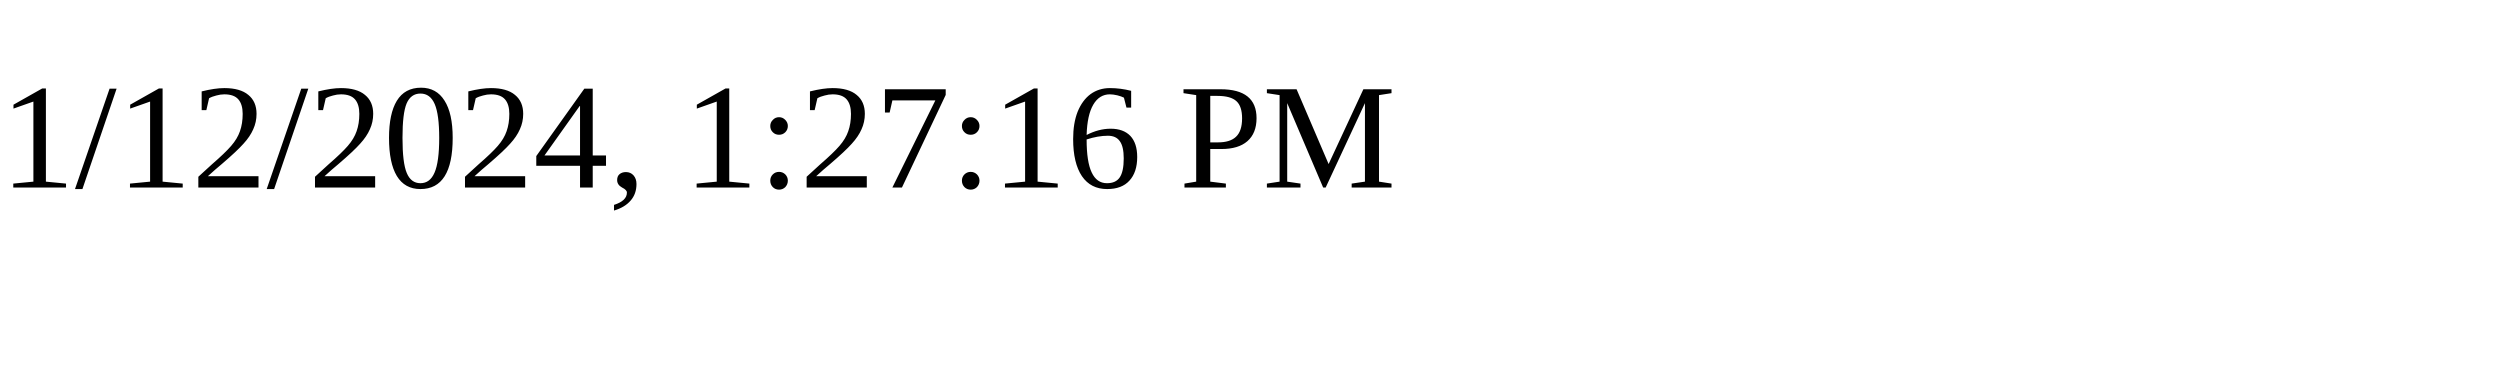
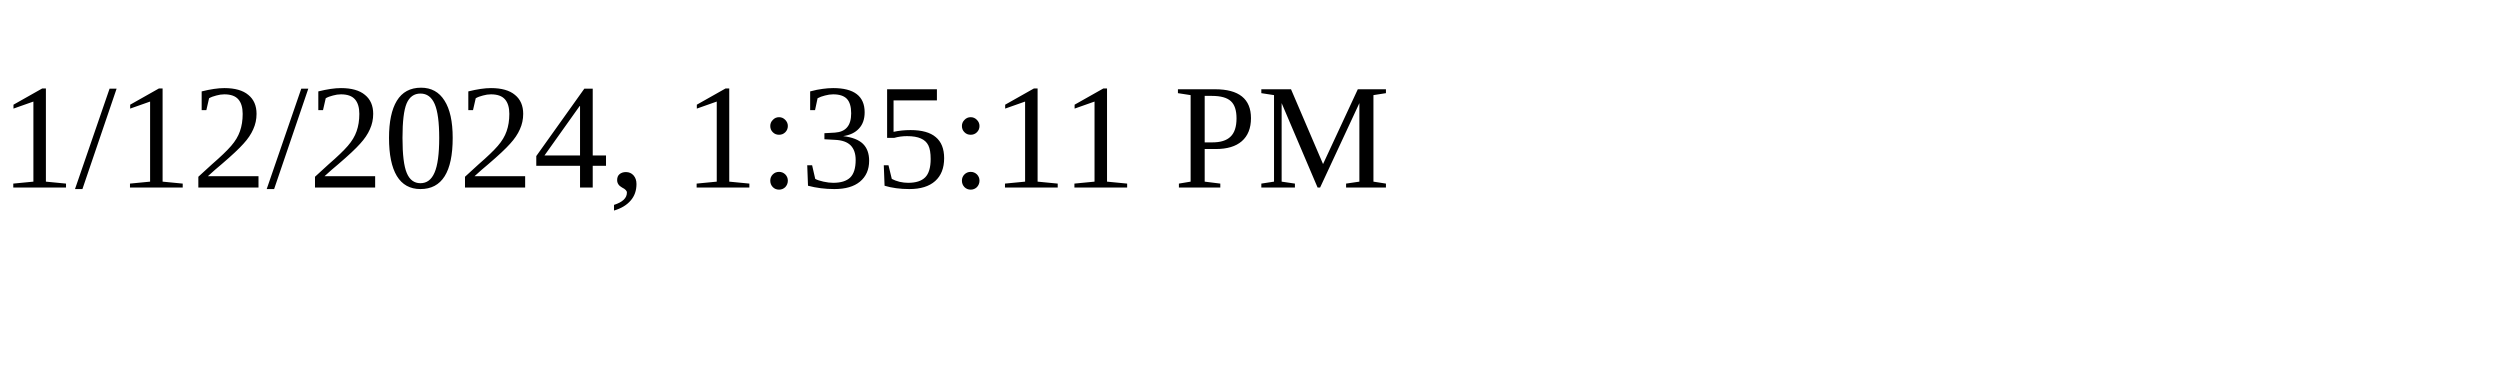
<svg xmlns="http://www.w3.org/2000/svg" height="30" width="200">
-   <text x="0" y="15">1/12/2024, 1:27:16 PM</text>
+   <text x="0" y="15">1/12/2024, 1:35:11 PM</text>
</svg>
